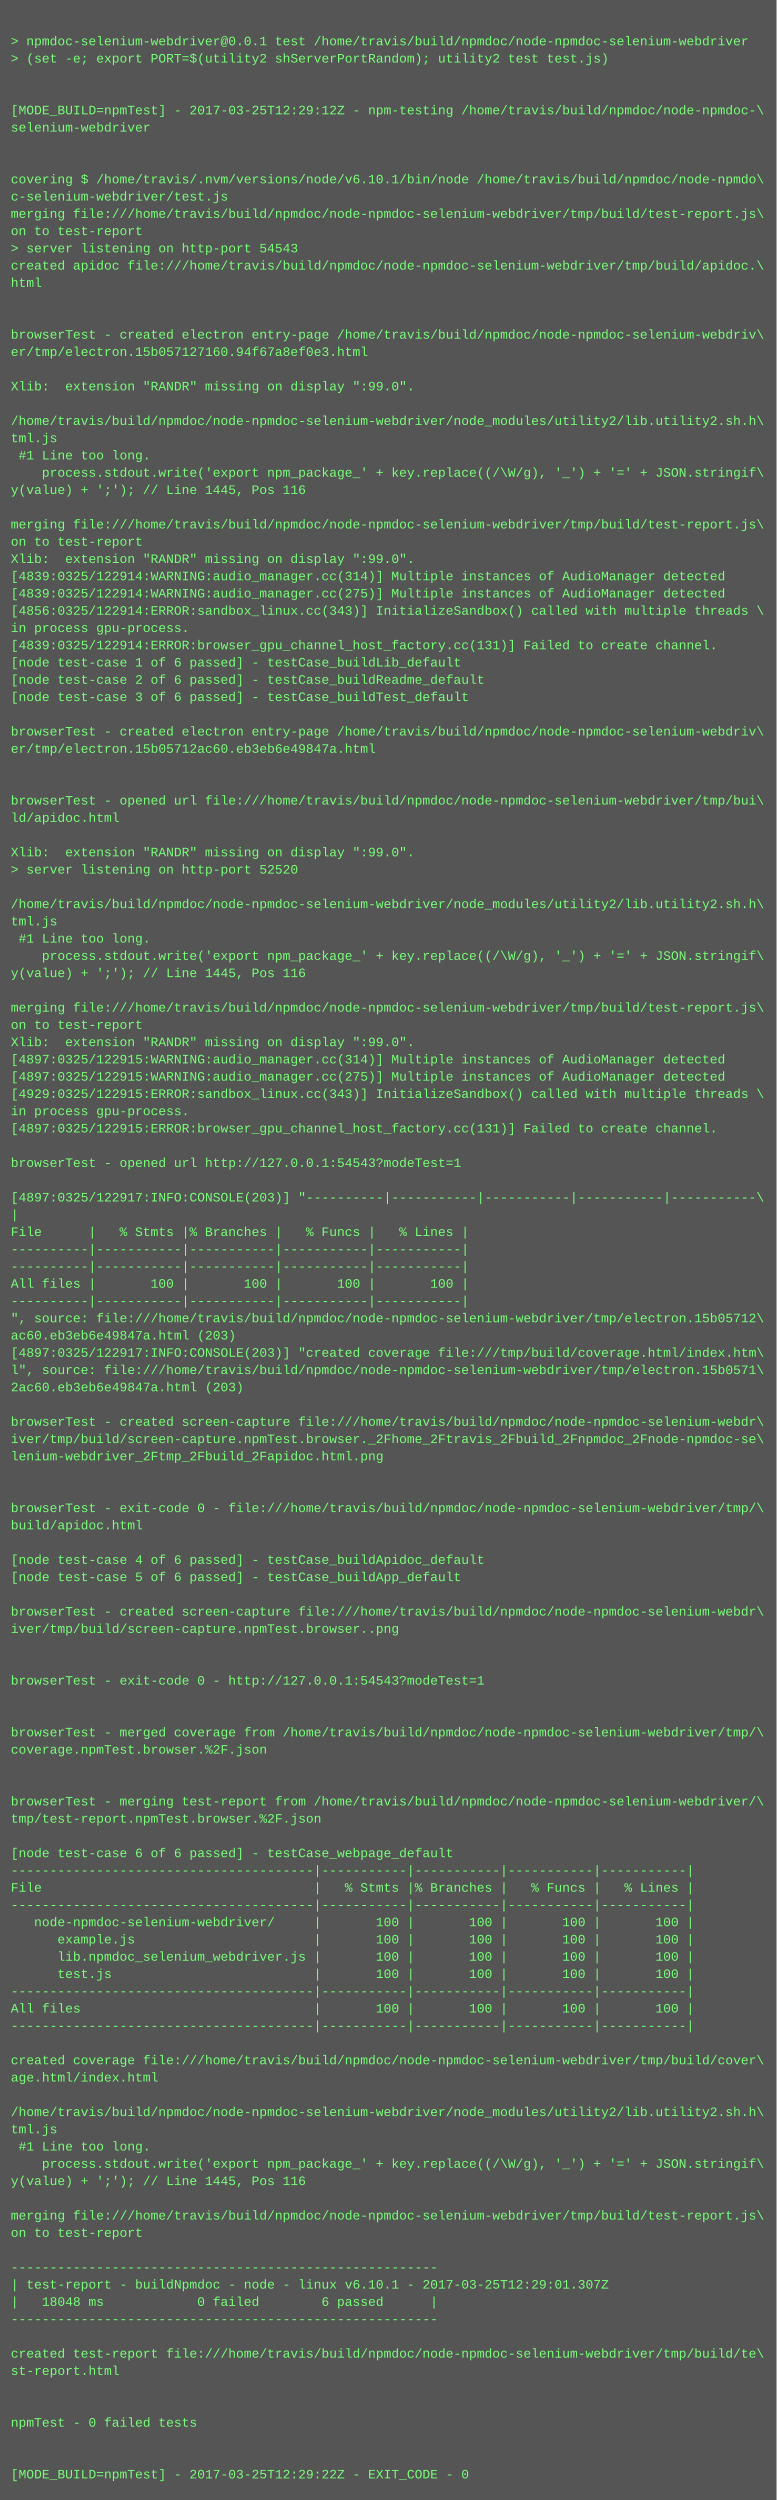
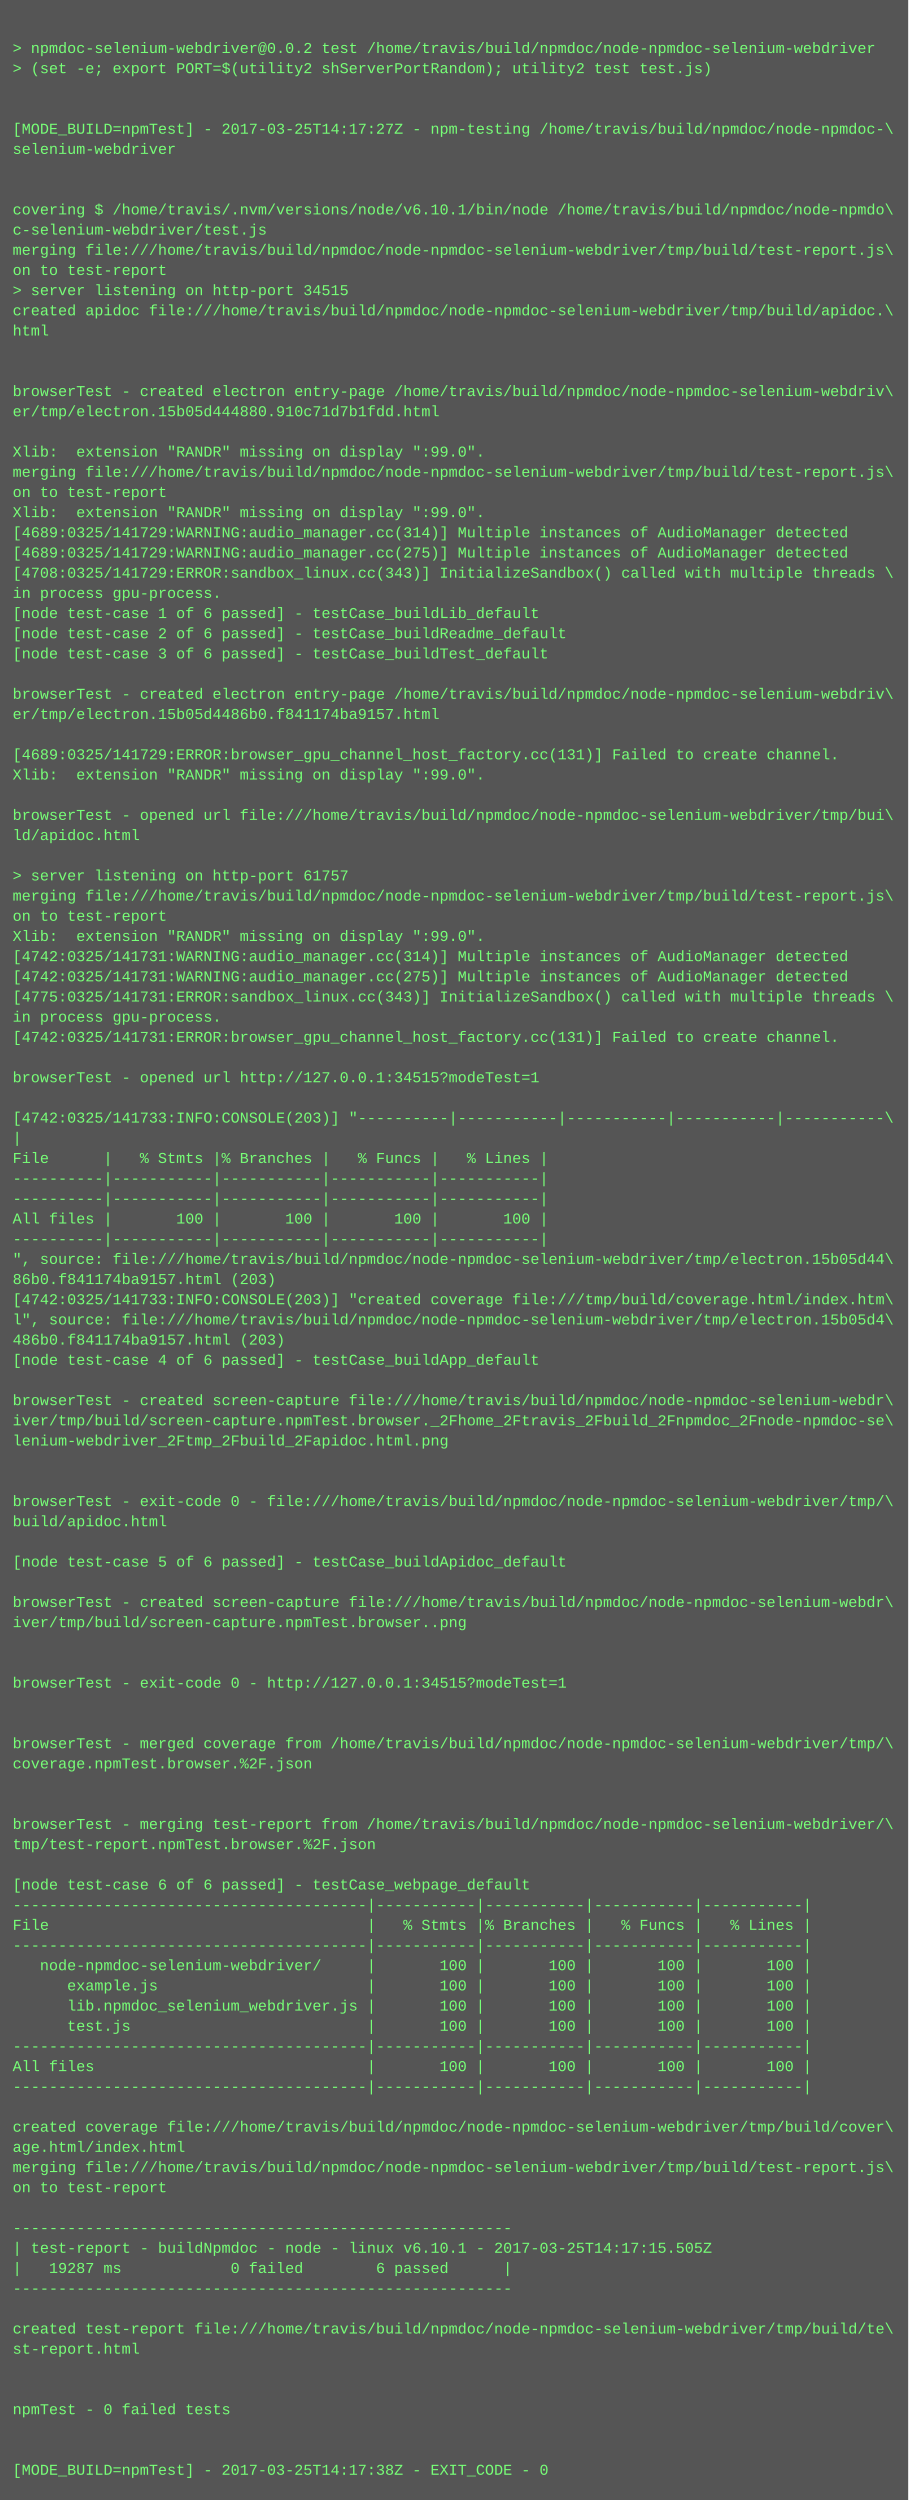
- <svg xmlns="http://www.w3.org/2000/svg" height="2318" width="720">
-   <rect height="2318" fill="#555" width="720" />
+ <svg xmlns="http://www.w3.org/2000/svg" height="1982" width="720">
+   <rect height="1982" fill="#555" width="720" />
  <text fill="#7f7" font-family="Courier New" font-size="12" xml:space="preserve">
    <tspan x="10" y="26" />
-     <tspan x="10" y="42">&gt; npmdoc-selenium-webdriver@0.0.1 test /home/travis/build/npmdoc/node-npmdoc-selenium-webdriver</tspan>
+     <tspan x="10" y="42">&gt; npmdoc-selenium-webdriver@0.0.2 test /home/travis/build/npmdoc/node-npmdoc-selenium-webdriver</tspan>
    <tspan x="10" y="58">&gt; (set -e; export PORT=$(utility2 shServerPortRandom); utility2 test test.js)</tspan>
    <tspan x="10" y="74" />
    <tspan x="10" y="90" />
-     <tspan x="10" y="106">[MODE_BUILD=npmTest] - 2017-03-25T12:29:12Z - npm-testing /home/travis/build/npmdoc/node-npmdoc-\</tspan>
+     <tspan x="10" y="106">[MODE_BUILD=npmTest] - 2017-03-25T14:17:27Z - npm-testing /home/travis/build/npmdoc/node-npmdoc-\</tspan>
    <tspan x="10" y="122">selenium-webdriver</tspan>
    <tspan x="10" y="138" />
    <tspan x="10" y="154" />
    <tspan x="10" y="170">covering $ /home/travis/.nvm/versions/node/v6.10.1/bin/node /home/travis/build/npmdoc/node-npmdo\</tspan>
    <tspan x="10" y="186">c-selenium-webdriver/test.js</tspan>
    <tspan x="10" y="202">merging file:///home/travis/build/npmdoc/node-npmdoc-selenium-webdriver/tmp/build/test-report.js\</tspan>
    <tspan x="10" y="218">on to test-report</tspan>
-     <tspan x="10" y="234">&gt; server listening on http-port 54543</tspan>
+     <tspan x="10" y="234">&gt; server listening on http-port 34515</tspan>
    <tspan x="10" y="250">created apidoc file:///home/travis/build/npmdoc/node-npmdoc-selenium-webdriver/tmp/build/apidoc.\</tspan>
    <tspan x="10" y="266">html</tspan>
    <tspan x="10" y="282" />
    <tspan x="10" y="298" />
    <tspan x="10" y="314">browserTest - created electron entry-page /home/travis/build/npmdoc/node-npmdoc-selenium-webdriv\</tspan>
-     <tspan x="10" y="330">er/tmp/electron.15b057127160.94f67a8ef0e3.html</tspan>
+     <tspan x="10" y="330">er/tmp/electron.15b05d444880.910c71d7b1fdd.html</tspan>
    <tspan x="10" y="346" />
    <tspan x="10" y="362">Xlib:  extension "RANDR" missing on display ":99.0".</tspan>
-     <tspan x="10" y="378" />
-     <tspan x="10" y="394">/home/travis/build/npmdoc/node-npmdoc-selenium-webdriver/node_modules/utility2/lib.utility2.sh.h\</tspan>
-     <tspan x="10" y="410">tml.js</tspan>
-     <tspan x="10" y="426"> #1 Line too long.</tspan>
-     <tspan x="10" y="442">    process.stdout.write('export npm_package_' + key.replace((/\W/g), '_') + '=' + JSON.stringif\</tspan>
-     <tspan x="10" y="458">y(value) + ';'); // Line 1445, Pos 116</tspan>
-     <tspan x="10" y="474" />
-     <tspan x="10" y="490">merging file:///home/travis/build/npmdoc/node-npmdoc-selenium-webdriver/tmp/build/test-report.js\</tspan>
-     <tspan x="10" y="506">on to test-report</tspan>
-     <tspan x="10" y="522">Xlib:  extension "RANDR" missing on display ":99.0".</tspan>
-     <tspan x="10" y="538">[4839:0325/122914:WARNING:audio_manager.cc(314)] Multiple instances of AudioManager detected</tspan>
-     <tspan x="10" y="554">[4839:0325/122914:WARNING:audio_manager.cc(275)] Multiple instances of AudioManager detected</tspan>
-     <tspan x="10" y="570">[4856:0325/122914:ERROR:sandbox_linux.cc(343)] InitializeSandbox() called with multiple threads \</tspan>
-     <tspan x="10" y="586">in process gpu-process. </tspan>
-     <tspan x="10" y="602">[4839:0325/122914:ERROR:browser_gpu_channel_host_factory.cc(131)] Failed to create channel.</tspan>
-     <tspan x="10" y="618">[node test-case 1 of 6 passed] - testCase_buildLib_default</tspan>
-     <tspan x="10" y="634">[node test-case 2 of 6 passed] - testCase_buildReadme_default</tspan>
-     <tspan x="10" y="650">[node test-case 3 of 6 passed] - testCase_buildTest_default</tspan>
-     <tspan x="10" y="666" />
-     <tspan x="10" y="682">browserTest - created electron entry-page /home/travis/build/npmdoc/node-npmdoc-selenium-webdriv\</tspan>
-     <tspan x="10" y="698">er/tmp/electron.15b05712ac60.eb3eb6e49847a.html</tspan>
-     <tspan x="10" y="714" />
-     <tspan x="10" y="730" />
-     <tspan x="10" y="746">browserTest - opened url file:///home/travis/build/npmdoc/node-npmdoc-selenium-webdriver/tmp/bui\</tspan>
-     <tspan x="10" y="762">ld/apidoc.html</tspan>
-     <tspan x="10" y="778" />
-     <tspan x="10" y="794">Xlib:  extension "RANDR" missing on display ":99.0".</tspan>
-     <tspan x="10" y="810">&gt; server listening on http-port 52520</tspan>
-     <tspan x="10" y="826" />
-     <tspan x="10" y="842">/home/travis/build/npmdoc/node-npmdoc-selenium-webdriver/node_modules/utility2/lib.utility2.sh.h\</tspan>
-     <tspan x="10" y="858">tml.js</tspan>
-     <tspan x="10" y="874"> #1 Line too long.</tspan>
-     <tspan x="10" y="890">    process.stdout.write('export npm_package_' + key.replace((/\W/g), '_') + '=' + JSON.stringif\</tspan>
-     <tspan x="10" y="906">y(value) + ';'); // Line 1445, Pos 116</tspan>
-     <tspan x="10" y="922" />
-     <tspan x="10" y="938">merging file:///home/travis/build/npmdoc/node-npmdoc-selenium-webdriver/tmp/build/test-report.js\</tspan>
-     <tspan x="10" y="954">on to test-report</tspan>
-     <tspan x="10" y="970">Xlib:  extension "RANDR" missing on display ":99.0".</tspan>
-     <tspan x="10" y="986">[4897:0325/122915:WARNING:audio_manager.cc(314)] Multiple instances of AudioManager detected</tspan>
-     <tspan x="10" y="1002">[4897:0325/122915:WARNING:audio_manager.cc(275)] Multiple instances of AudioManager detected</tspan>
-     <tspan x="10" y="1018">[4929:0325/122915:ERROR:sandbox_linux.cc(343)] InitializeSandbox() called with multiple threads \</tspan>
-     <tspan x="10" y="1034">in process gpu-process. </tspan>
-     <tspan x="10" y="1050">[4897:0325/122915:ERROR:browser_gpu_channel_host_factory.cc(131)] Failed to create channel.</tspan>
-     <tspan x="10" y="1066" />
-     <tspan x="10" y="1082">browserTest - opened url http://127.0.0.1:54543?modeTest=1</tspan>
+     <tspan x="10" y="378">merging file:///home/travis/build/npmdoc/node-npmdoc-selenium-webdriver/tmp/build/test-report.js\</tspan>
+     <tspan x="10" y="394">on to test-report</tspan>
+     <tspan x="10" y="410">Xlib:  extension "RANDR" missing on display ":99.0".</tspan>
+     <tspan x="10" y="426">[4689:0325/141729:WARNING:audio_manager.cc(314)] Multiple instances of AudioManager detected</tspan>
+     <tspan x="10" y="442">[4689:0325/141729:WARNING:audio_manager.cc(275)] Multiple instances of AudioManager detected</tspan>
+     <tspan x="10" y="458">[4708:0325/141729:ERROR:sandbox_linux.cc(343)] InitializeSandbox() called with multiple threads \</tspan>
+     <tspan x="10" y="474">in process gpu-process. </tspan>
+     <tspan x="10" y="490">[node test-case 1 of 6 passed] - testCase_buildLib_default</tspan>
+     <tspan x="10" y="506">[node test-case 2 of 6 passed] - testCase_buildReadme_default</tspan>
+     <tspan x="10" y="522">[node test-case 3 of 6 passed] - testCase_buildTest_default</tspan>
+     <tspan x="10" y="538" />
+     <tspan x="10" y="554">browserTest - created electron entry-page /home/travis/build/npmdoc/node-npmdoc-selenium-webdriv\</tspan>
+     <tspan x="10" y="570">er/tmp/electron.15b05d4486b0.f841174ba9157.html</tspan>
+     <tspan x="10" y="586" />
+     <tspan x="10" y="602">[4689:0325/141729:ERROR:browser_gpu_channel_host_factory.cc(131)] Failed to create channel.</tspan>
+     <tspan x="10" y="618">Xlib:  extension "RANDR" missing on display ":99.0".</tspan>
+     <tspan x="10" y="634" />
+     <tspan x="10" y="650">browserTest - opened url file:///home/travis/build/npmdoc/node-npmdoc-selenium-webdriver/tmp/bui\</tspan>
+     <tspan x="10" y="666">ld/apidoc.html</tspan>
+     <tspan x="10" y="682" />
+     <tspan x="10" y="698">&gt; server listening on http-port 61757</tspan>
+     <tspan x="10" y="714">merging file:///home/travis/build/npmdoc/node-npmdoc-selenium-webdriver/tmp/build/test-report.js\</tspan>
+     <tspan x="10" y="730">on to test-report</tspan>
+     <tspan x="10" y="746">Xlib:  extension "RANDR" missing on display ":99.0".</tspan>
+     <tspan x="10" y="762">[4742:0325/141731:WARNING:audio_manager.cc(314)] Multiple instances of AudioManager detected</tspan>
+     <tspan x="10" y="778">[4742:0325/141731:WARNING:audio_manager.cc(275)] Multiple instances of AudioManager detected</tspan>
+     <tspan x="10" y="794">[4775:0325/141731:ERROR:sandbox_linux.cc(343)] InitializeSandbox() called with multiple threads \</tspan>
+     <tspan x="10" y="810">in process gpu-process. </tspan>
+     <tspan x="10" y="826">[4742:0325/141731:ERROR:browser_gpu_channel_host_factory.cc(131)] Failed to create channel.</tspan>
+     <tspan x="10" y="842" />
+     <tspan x="10" y="858">browserTest - opened url http://127.0.0.1:34515?modeTest=1</tspan>
+     <tspan x="10" y="874" />
+     <tspan x="10" y="890">[4742:0325/141733:INFO:CONSOLE(203)] "----------|-----------|-----------|-----------|-----------\</tspan>
+     <tspan x="10" y="906">|</tspan>
+     <tspan x="10" y="922">File      |   % Stmts |% Branches |   % Funcs |   % Lines |</tspan>
+     <tspan x="10" y="938">----------|-----------|-----------|-----------|-----------|</tspan>
+     <tspan x="10" y="954">----------|-----------|-----------|-----------|-----------|</tspan>
+     <tspan x="10" y="970">All files |       100 |       100 |       100 |       100 |</tspan>
+     <tspan x="10" y="986">----------|-----------|-----------|-----------|-----------|</tspan>
+     <tspan x="10" y="1002">", source: file:///home/travis/build/npmdoc/node-npmdoc-selenium-webdriver/tmp/electron.15b05d44\</tspan>
+     <tspan x="10" y="1018">86b0.f841174ba9157.html (203)</tspan>
+     <tspan x="10" y="1034">[4742:0325/141733:INFO:CONSOLE(203)] "created coverage file:///tmp/build/coverage.html/index.htm\</tspan>
+     <tspan x="10" y="1050">l", source: file:///home/travis/build/npmdoc/node-npmdoc-selenium-webdriver/tmp/electron.15b05d4\</tspan>
+     <tspan x="10" y="1066">486b0.f841174ba9157.html (203)</tspan>
+     <tspan x="10" y="1082">[node test-case 4 of 6 passed] - testCase_buildApp_default</tspan>
    <tspan x="10" y="1098" />
-     <tspan x="10" y="1114">[4897:0325/122917:INFO:CONSOLE(203)] "----------|-----------|-----------|-----------|-----------\</tspan>
-     <tspan x="10" y="1130">|</tspan>
-     <tspan x="10" y="1146">File      |   % Stmts |% Branches |   % Funcs |   % Lines |</tspan>
-     <tspan x="10" y="1162">----------|-----------|-----------|-----------|-----------|</tspan>
-     <tspan x="10" y="1178">----------|-----------|-----------|-----------|-----------|</tspan>
-     <tspan x="10" y="1194">All files |       100 |       100 |       100 |       100 |</tspan>
-     <tspan x="10" y="1210">----------|-----------|-----------|-----------|-----------|</tspan>
-     <tspan x="10" y="1226">", source: file:///home/travis/build/npmdoc/node-npmdoc-selenium-webdriver/tmp/electron.15b05712\</tspan>
-     <tspan x="10" y="1242">ac60.eb3eb6e49847a.html (203)</tspan>
-     <tspan x="10" y="1258">[4897:0325/122917:INFO:CONSOLE(203)] "created coverage file:///tmp/build/coverage.html/index.htm\</tspan>
-     <tspan x="10" y="1274">l", source: file:///home/travis/build/npmdoc/node-npmdoc-selenium-webdriver/tmp/electron.15b0571\</tspan>
-     <tspan x="10" y="1290">2ac60.eb3eb6e49847a.html (203)</tspan>
+     <tspan x="10" y="1114">browserTest - created screen-capture file:///home/travis/build/npmdoc/node-npmdoc-selenium-webdr\</tspan>
+     <tspan x="10" y="1130">iver/tmp/build/screen-capture.npmTest.browser._2Fhome_2Ftravis_2Fbuild_2Fnpmdoc_2Fnode-npmdoc-se\</tspan>
+     <tspan x="10" y="1146">lenium-webdriver_2Ftmp_2Fbuild_2Fapidoc.html.png</tspan>
+     <tspan x="10" y="1162" />
+     <tspan x="10" y="1178" />
+     <tspan x="10" y="1194">browserTest - exit-code 0 - file:///home/travis/build/npmdoc/node-npmdoc-selenium-webdriver/tmp/\</tspan>
+     <tspan x="10" y="1210">build/apidoc.html</tspan>
+     <tspan x="10" y="1226" />
+     <tspan x="10" y="1242">[node test-case 5 of 6 passed] - testCase_buildApidoc_default</tspan>
+     <tspan x="10" y="1258" />
+     <tspan x="10" y="1274">browserTest - created screen-capture file:///home/travis/build/npmdoc/node-npmdoc-selenium-webdr\</tspan>
+     <tspan x="10" y="1290">iver/tmp/build/screen-capture.npmTest.browser..png</tspan>
    <tspan x="10" y="1306" />
-     <tspan x="10" y="1322">browserTest - created screen-capture file:///home/travis/build/npmdoc/node-npmdoc-selenium-webdr\</tspan>
-     <tspan x="10" y="1338">iver/tmp/build/screen-capture.npmTest.browser._2Fhome_2Ftravis_2Fbuild_2Fnpmdoc_2Fnode-npmdoc-se\</tspan>
-     <tspan x="10" y="1354">lenium-webdriver_2Ftmp_2Fbuild_2Fapidoc.html.png</tspan>
+     <tspan x="10" y="1322" />
+     <tspan x="10" y="1338">browserTest - exit-code 0 - http://127.0.0.1:34515?modeTest=1</tspan>
+     <tspan x="10" y="1354" />
    <tspan x="10" y="1370" />
-     <tspan x="10" y="1386" />
-     <tspan x="10" y="1402">browserTest - exit-code 0 - file:///home/travis/build/npmdoc/node-npmdoc-selenium-webdriver/tmp/\</tspan>
-     <tspan x="10" y="1418">build/apidoc.html</tspan>
+     <tspan x="10" y="1386">browserTest - merged coverage from /home/travis/build/npmdoc/node-npmdoc-selenium-webdriver/tmp/\</tspan>
+     <tspan x="10" y="1402">coverage.npmTest.browser.%2F.json</tspan>
+     <tspan x="10" y="1418" />
    <tspan x="10" y="1434" />
-     <tspan x="10" y="1450">[node test-case 4 of 6 passed] - testCase_buildApidoc_default</tspan>
-     <tspan x="10" y="1466">[node test-case 5 of 6 passed] - testCase_buildApp_default</tspan>
+     <tspan x="10" y="1450">browserTest - merging test-report from /home/travis/build/npmdoc/node-npmdoc-selenium-webdriver/\</tspan>
+     <tspan x="10" y="1466">tmp/test-report.npmTest.browser.%2F.json</tspan>
    <tspan x="10" y="1482" />
-     <tspan x="10" y="1498">browserTest - created screen-capture file:///home/travis/build/npmdoc/node-npmdoc-selenium-webdr\</tspan>
-     <tspan x="10" y="1514">iver/tmp/build/screen-capture.npmTest.browser..png</tspan>
-     <tspan x="10" y="1530" />
-     <tspan x="10" y="1546" />
-     <tspan x="10" y="1562">browserTest - exit-code 0 - http://127.0.0.1:54543?modeTest=1</tspan>
-     <tspan x="10" y="1578" />
-     <tspan x="10" y="1594" />
-     <tspan x="10" y="1610">browserTest - merged coverage from /home/travis/build/npmdoc/node-npmdoc-selenium-webdriver/tmp/\</tspan>
-     <tspan x="10" y="1626">coverage.npmTest.browser.%2F.json</tspan>
-     <tspan x="10" y="1642" />
-     <tspan x="10" y="1658" />
-     <tspan x="10" y="1674">browserTest - merging test-report from /home/travis/build/npmdoc/node-npmdoc-selenium-webdriver/\</tspan>
-     <tspan x="10" y="1690">tmp/test-report.npmTest.browser.%2F.json</tspan>
-     <tspan x="10" y="1706" />
-     <tspan x="10" y="1722">[node test-case 6 of 6 passed] - testCase_webpage_default</tspan>
-     <tspan x="10" y="1738">---------------------------------------|-----------|-----------|-----------|-----------|</tspan>
-     <tspan x="10" y="1754">File                                   |   % Stmts |% Branches |   % Funcs |   % Lines |</tspan>
-     <tspan x="10" y="1770">---------------------------------------|-----------|-----------|-----------|-----------|</tspan>
-     <tspan x="10" y="1786">   node-npmdoc-selenium-webdriver/     |       100 |       100 |       100 |       100 |</tspan>
-     <tspan x="10" y="1802">      example.js                       |       100 |       100 |       100 |       100 |</tspan>
-     <tspan x="10" y="1818">      lib.npmdoc_selenium_webdriver.js |       100 |       100 |       100 |       100 |</tspan>
-     <tspan x="10" y="1834">      test.js                          |       100 |       100 |       100 |       100 |</tspan>
-     <tspan x="10" y="1850">---------------------------------------|-----------|-----------|-----------|-----------|</tspan>
-     <tspan x="10" y="1866">All files                              |       100 |       100 |       100 |       100 |</tspan>
-     <tspan x="10" y="1882">---------------------------------------|-----------|-----------|-----------|-----------|</tspan>
+     <tspan x="10" y="1498">[node test-case 6 of 6 passed] - testCase_webpage_default</tspan>
+     <tspan x="10" y="1514">---------------------------------------|-----------|-----------|-----------|-----------|</tspan>
+     <tspan x="10" y="1530">File                                   |   % Stmts |% Branches |   % Funcs |   % Lines |</tspan>
+     <tspan x="10" y="1546">---------------------------------------|-----------|-----------|-----------|-----------|</tspan>
+     <tspan x="10" y="1562">   node-npmdoc-selenium-webdriver/     |       100 |       100 |       100 |       100 |</tspan>
+     <tspan x="10" y="1578">      example.js                       |       100 |       100 |       100 |       100 |</tspan>
+     <tspan x="10" y="1594">      lib.npmdoc_selenium_webdriver.js |       100 |       100 |       100 |       100 |</tspan>
+     <tspan x="10" y="1610">      test.js                          |       100 |       100 |       100 |       100 |</tspan>
+     <tspan x="10" y="1626">---------------------------------------|-----------|-----------|-----------|-----------|</tspan>
+     <tspan x="10" y="1642">All files                              |       100 |       100 |       100 |       100 |</tspan>
+     <tspan x="10" y="1658">---------------------------------------|-----------|-----------|-----------|-----------|</tspan>
+     <tspan x="10" y="1674" />
+     <tspan x="10" y="1690">created coverage file:///home/travis/build/npmdoc/node-npmdoc-selenium-webdriver/tmp/build/cover\</tspan>
+     <tspan x="10" y="1706">age.html/index.html</tspan>
+     <tspan x="10" y="1722">merging file:///home/travis/build/npmdoc/node-npmdoc-selenium-webdriver/tmp/build/test-report.js\</tspan>
+     <tspan x="10" y="1738">on to test-report</tspan>
+     <tspan x="10" y="1754" />
+     <tspan x="10" y="1770">-------------------------------------------------------</tspan>
+     <tspan x="10" y="1786">| test-report - buildNpmdoc - node - linux v6.10.1 - 2017-03-25T14:17:15.505Z</tspan>
+     <tspan x="10" y="1802">|   19287 ms            0 failed        6 passed      |</tspan>
+     <tspan x="10" y="1818">-------------------------------------------------------</tspan>
+     <tspan x="10" y="1834" />
+     <tspan x="10" y="1850">created test-report file:///home/travis/build/npmdoc/node-npmdoc-selenium-webdriver/tmp/build/te\</tspan>
+     <tspan x="10" y="1866">st-report.html</tspan>
+     <tspan x="10" y="1882" />
    <tspan x="10" y="1898" />
-     <tspan x="10" y="1914">created coverage file:///home/travis/build/npmdoc/node-npmdoc-selenium-webdriver/tmp/build/cover\</tspan>
-     <tspan x="10" y="1930">age.html/index.html</tspan>
+     <tspan x="10" y="1914">npmTest - 0 failed tests</tspan>
+     <tspan x="10" y="1930" />
    <tspan x="10" y="1946" />
-     <tspan x="10" y="1962">/home/travis/build/npmdoc/node-npmdoc-selenium-webdriver/node_modules/utility2/lib.utility2.sh.h\</tspan>
-     <tspan x="10" y="1978">tml.js</tspan>
-     <tspan x="10" y="1994"> #1 Line too long.</tspan>
-     <tspan x="10" y="2010">    process.stdout.write('export npm_package_' + key.replace((/\W/g), '_') + '=' + JSON.stringif\</tspan>
-     <tspan x="10" y="2026">y(value) + ';'); // Line 1445, Pos 116</tspan>
-     <tspan x="10" y="2042" />
-     <tspan x="10" y="2058">merging file:///home/travis/build/npmdoc/node-npmdoc-selenium-webdriver/tmp/build/test-report.js\</tspan>
-     <tspan x="10" y="2074">on to test-report</tspan>
-     <tspan x="10" y="2090" />
-     <tspan x="10" y="2106">-------------------------------------------------------</tspan>
-     <tspan x="10" y="2122">| test-report - buildNpmdoc - node - linux v6.10.1 - 2017-03-25T12:29:01.307Z</tspan>
-     <tspan x="10" y="2138">|   18048 ms            0 failed        6 passed      |</tspan>
-     <tspan x="10" y="2154">-------------------------------------------------------</tspan>
-     <tspan x="10" y="2170" />
-     <tspan x="10" y="2186">created test-report file:///home/travis/build/npmdoc/node-npmdoc-selenium-webdriver/tmp/build/te\</tspan>
-     <tspan x="10" y="2202">st-report.html</tspan>
-     <tspan x="10" y="2218" />
-     <tspan x="10" y="2234" />
-     <tspan x="10" y="2250">npmTest - 0 failed tests</tspan>
-     <tspan x="10" y="2266" />
-     <tspan x="10" y="2282" />
-     <tspan x="10" y="2298">[MODE_BUILD=npmTest] - 2017-03-25T12:29:22Z - EXIT_CODE - 0</tspan>
+     <tspan x="10" y="1962">[MODE_BUILD=npmTest] - 2017-03-25T14:17:38Z - EXIT_CODE - 0</tspan>
  </text>
</svg>
